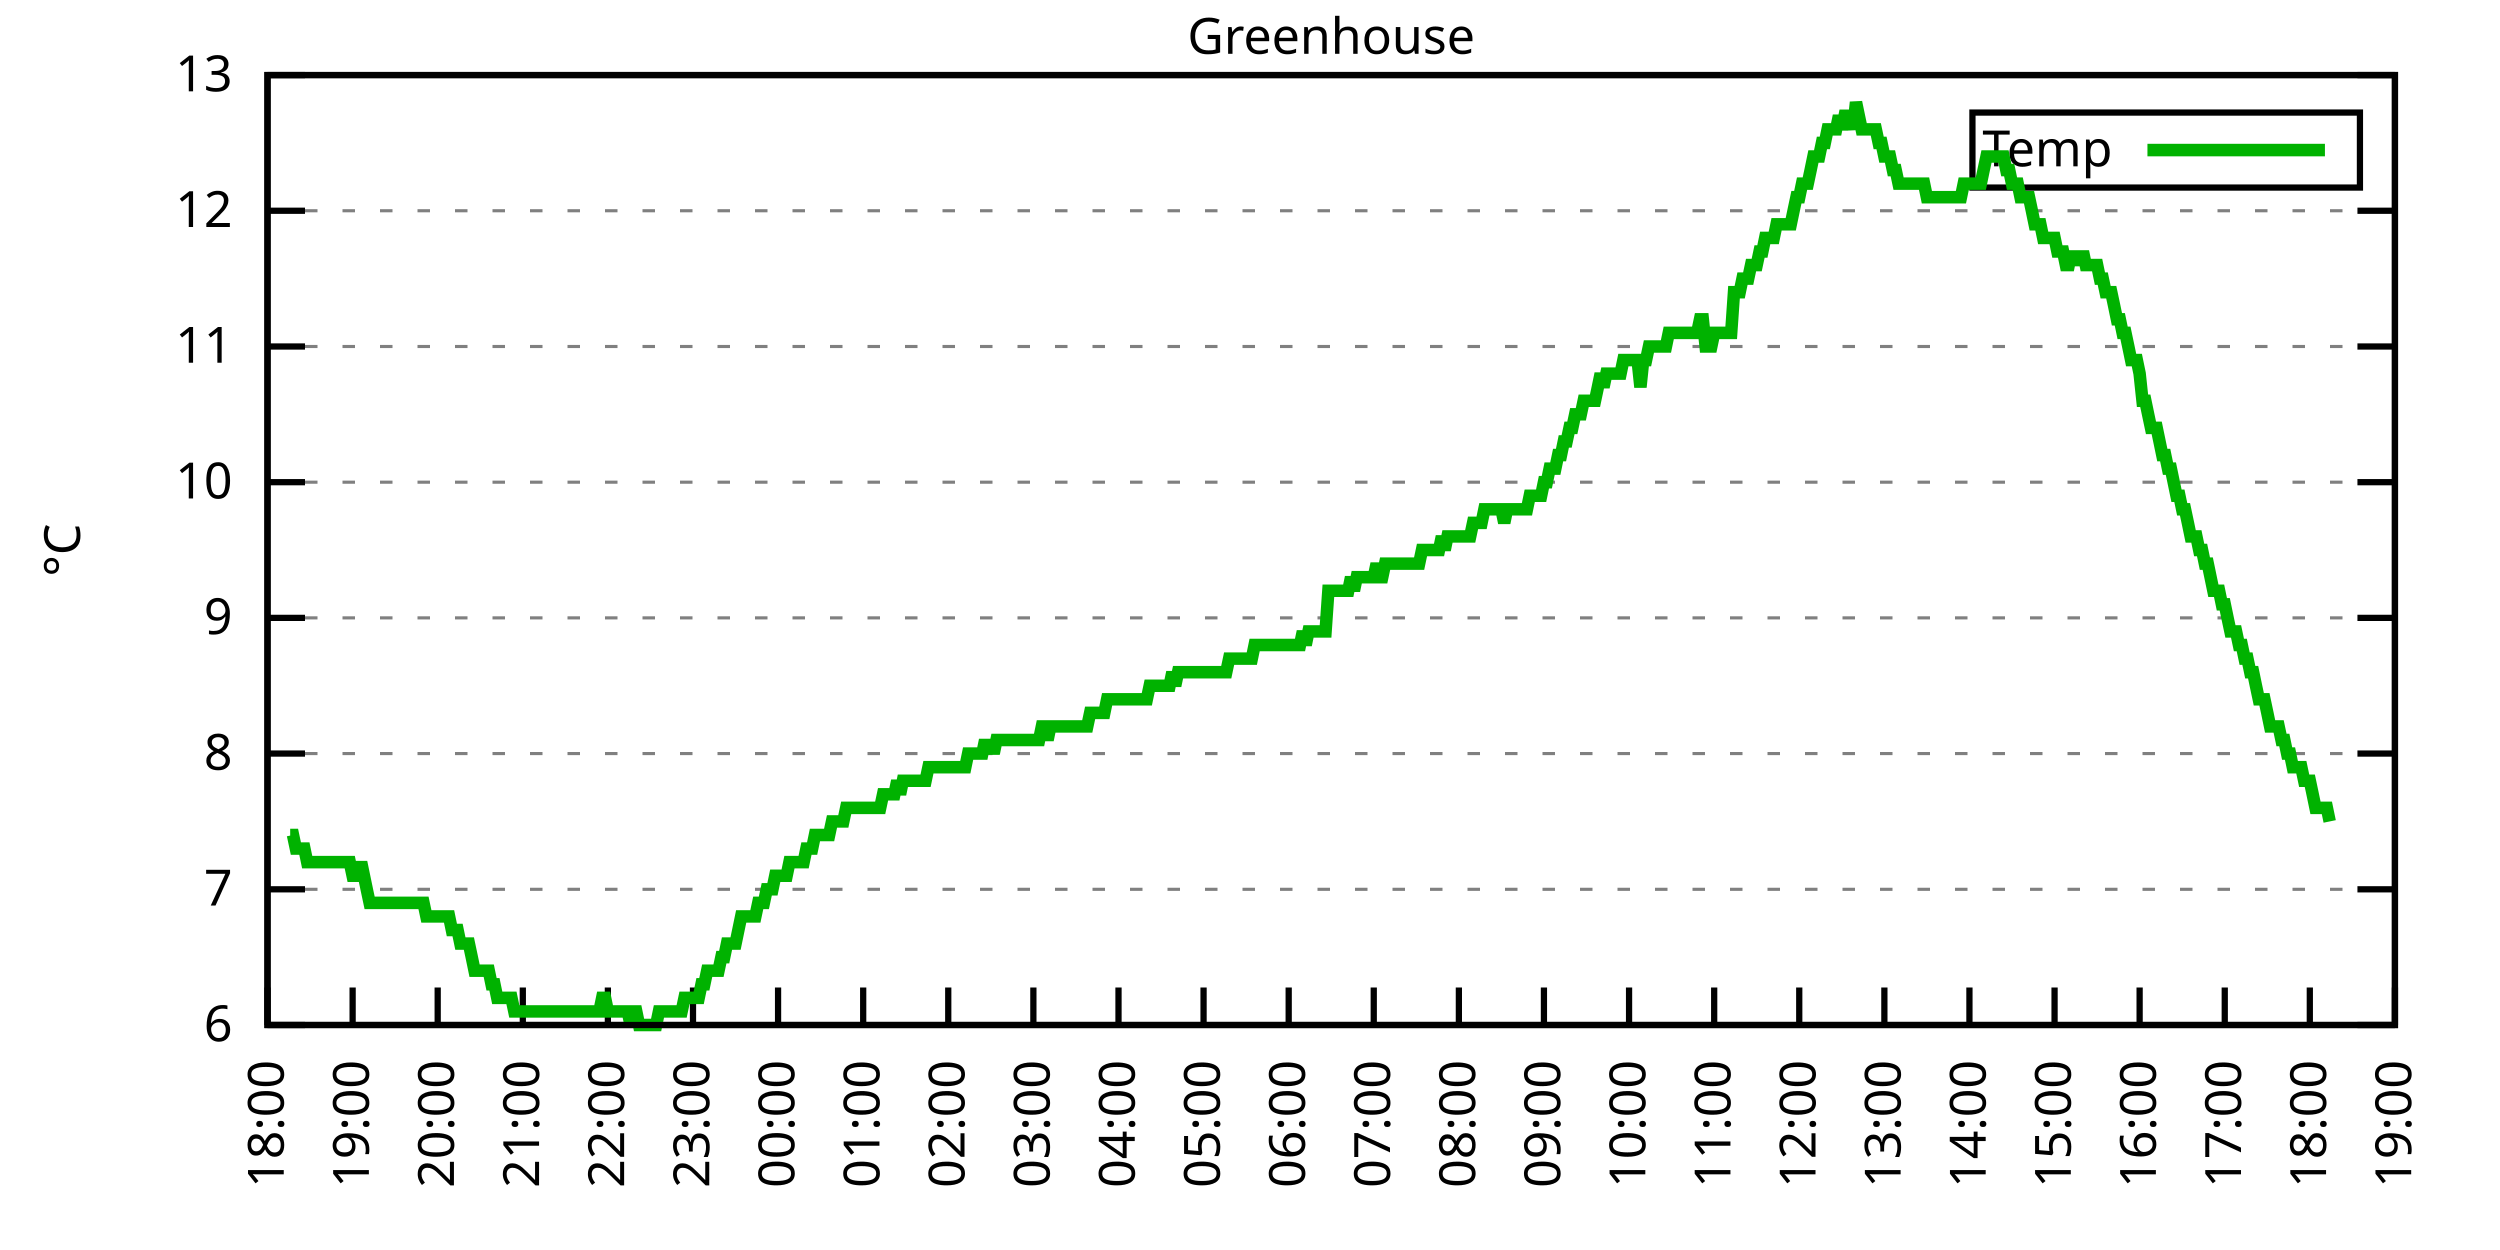
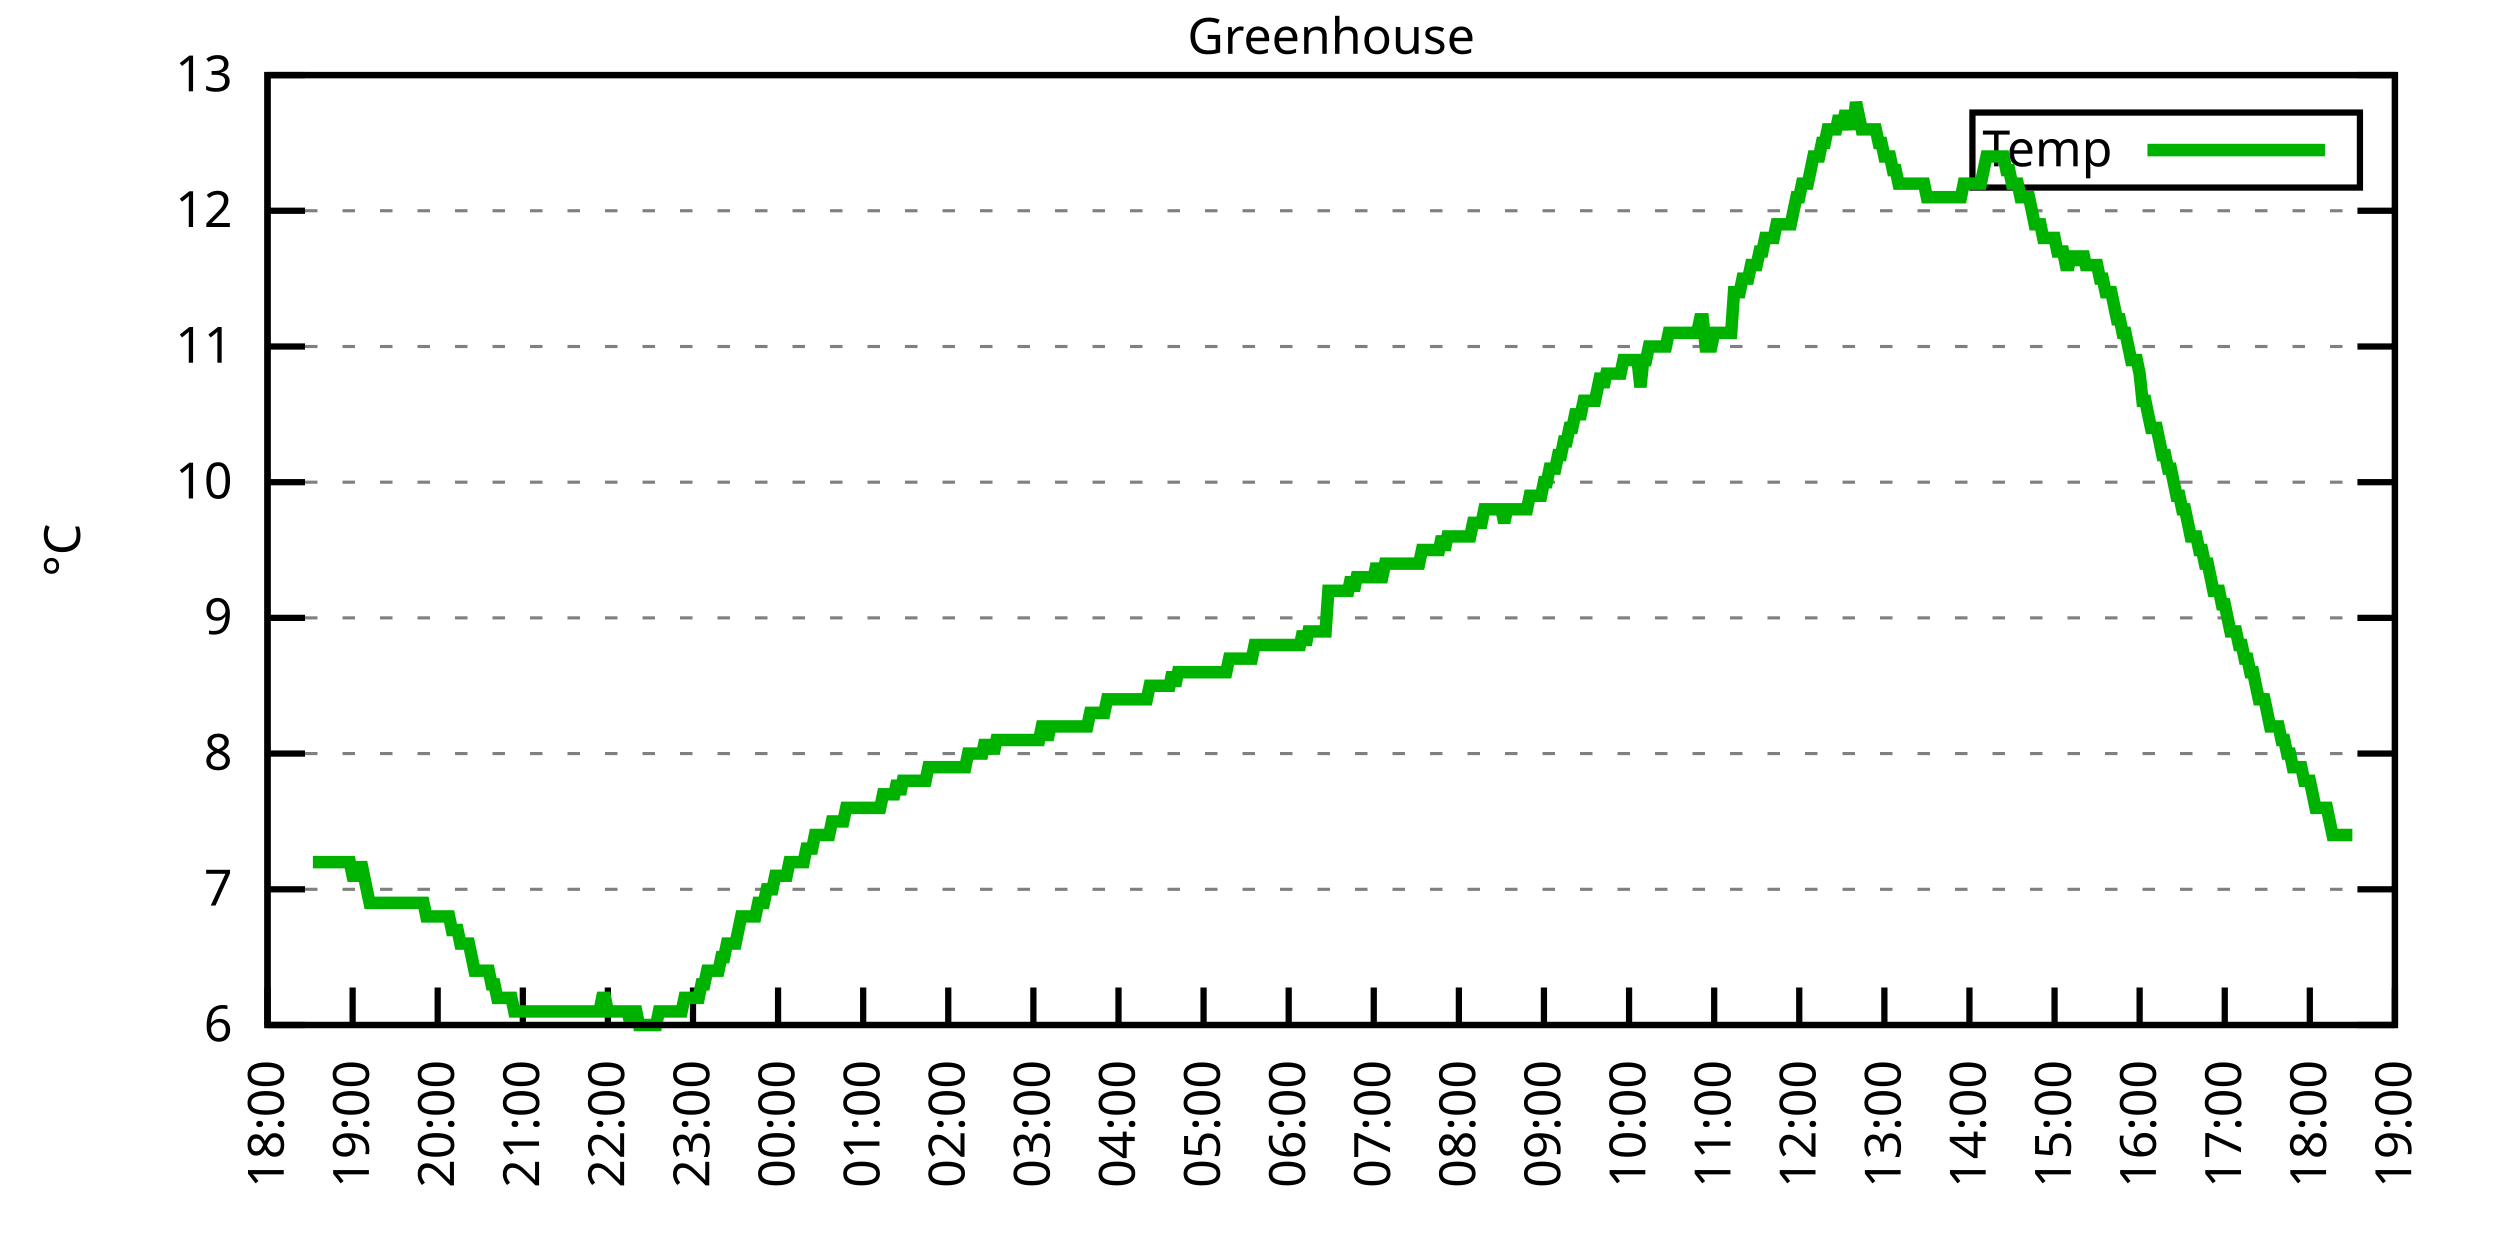
<svg xmlns="http://www.w3.org/2000/svg" xmlns:xlink="http://www.w3.org/1999/xlink" width="400" height="200" viewBox="0 0 400 200">
  <g id="gnuplot_canvas">
    <rect x="0" y="0" width="400" height="200" fill="none" />
    <defs>
      <circle id="gpDot" r="0.5" stroke-width="0.5" stroke="currentColor" />
      <path id="gpPt0" stroke-width="0.333" stroke="currentColor" d="M-1,0 h2 M0,-1 v2" />
      <path id="gpPt1" stroke-width="0.333" stroke="currentColor" d="M-1,-1 L1,1 M1,-1 L-1,1" />
      <path id="gpPt2" stroke-width="0.333" stroke="currentColor" d="M-1,0 L1,0 M0,-1 L0,1 M-1,-1 L1,1 M-1,1 L1,-1" />
      <rect id="gpPt3" stroke-width="0.333" stroke="currentColor" x="-1" y="-1" width="2" height="2" />
      <rect id="gpPt4" stroke-width="0.333" stroke="currentColor" fill="currentColor" x="-1" y="-1" width="2" height="2" />
      <circle id="gpPt5" stroke-width="0.333" stroke="currentColor" cx="0" cy="0" r="1" />
      <use xlink:href="#gpPt5" id="gpPt6" fill="currentColor" stroke="none" />
      <path id="gpPt7" stroke-width="0.333" stroke="currentColor" d="M0,-1.33 L-1.33,0.67 L1.33,0.67 z" />
      <use xlink:href="#gpPt7" id="gpPt8" fill="currentColor" stroke="none" />
      <use xlink:href="#gpPt7" id="gpPt9" stroke="currentColor" transform="rotate(180)" />
      <use xlink:href="#gpPt9" id="gpPt10" fill="currentColor" stroke="none" />
      <use xlink:href="#gpPt3" id="gpPt11" stroke="currentColor" transform="rotate(45)" />
      <use xlink:href="#gpPt11" id="gpPt12" fill="currentColor" stroke="none" />
      <path id="gpPt13" stroke-width="0.333" stroke="currentColor" d="M0,1.330 L1.265,0.411 L0.782,-1.067 L-0.782,-1.076 L-1.265,0.411 z" />
      <use xlink:href="#gpPt13" id="gpPt14" fill="currentColor" stroke="none" />
      <filter id="textbox" filterUnits="objectBoundingBox" x="0" y="0" height="1" width="1">
        <feFlood flood-color="white" flood-opacity="1" result="bgnd" />
        <feComposite in="SourceGraphic" in2="bgnd" operator="atop" />
      </filter>
      <filter id="greybox" filterUnits="objectBoundingBox" x="0" y="0" height="1" width="1">
        <feFlood flood-color="lightgrey" flood-opacity="1" result="grey" />
        <feComposite in="SourceGraphic" in2="grey" operator="atop" />
      </filter>
    </defs>
    <g fill="none" color="white" stroke="currentColor" stroke-width="1.00" stroke-linecap="butt" stroke-linejoin="miter">
</g>
    <g fill="none" color="black" stroke="currentColor" stroke-width="1.00" stroke-linecap="butt" stroke-linejoin="miter">
      <g stroke="none" shape-rendering="crispEdges">
        <polygon fill="rgb(255, 255, 255)" points="42.80,164.00 383.18,164.00 383.18,12.02 42.80,12.02 " />
      </g>
    </g>
    <g fill="none" color="black" stroke="currentColor" stroke-width="1.00" stroke-linecap="butt" stroke-linejoin="miter">
</g>
    <g fill="none" color="black" stroke="black" stroke-width="0.50" stroke-linecap="butt" stroke-linejoin="miter">
</g>
    <g fill="none" color="gray" stroke="currentColor" stroke-width="0.50" stroke-linecap="butt" stroke-linejoin="miter">
      <path stroke="gray" stroke-dasharray="2,4" class="gridline" d="M42.80,164.00 L383.19,164.00  " />
    </g>
    <g fill="none" color="gray" stroke="gray" stroke-width="1.00" stroke-linecap="butt" stroke-linejoin="miter">
</g>
    <g fill="none" color="black" stroke="currentColor" stroke-width="1.00" stroke-linecap="butt" stroke-linejoin="miter">
      <path stroke="black" d="M42.80,164.00 L48.80,164.00 M383.19,164.00 L377.19,164.00  " />
      <g transform="translate(37.20,166.60)" stroke="none" fill="black" font-family="Sans" font-size="8.00" text-anchor="end">
        <text>
          <tspan font-family="Sans"> 6</tspan>
        </text>
      </g>
    </g>
    <g fill="none" color="black" stroke="currentColor" stroke-width="1.00" stroke-linecap="butt" stroke-linejoin="miter">
</g>
    <g fill="none" color="black" stroke="black" stroke-width="0.50" stroke-linecap="butt" stroke-linejoin="miter">
</g>
    <g fill="none" color="gray" stroke="currentColor" stroke-width="0.50" stroke-linecap="butt" stroke-linejoin="miter">
      <path stroke="gray" stroke-dasharray="2,4" class="gridline" d="M42.80,142.29 L383.19,142.29  " />
    </g>
    <g fill="none" color="gray" stroke="gray" stroke-width="1.00" stroke-linecap="butt" stroke-linejoin="miter">
</g>
    <g fill="none" color="black" stroke="currentColor" stroke-width="1.00" stroke-linecap="butt" stroke-linejoin="miter">
      <path stroke="black" d="M42.80,142.29 L48.80,142.29 M383.19,142.29 L377.19,142.29  " />
      <g transform="translate(37.20,144.89)" stroke="none" fill="black" font-family="Sans" font-size="8.00" text-anchor="end">
        <text>
          <tspan font-family="Sans"> 7</tspan>
        </text>
      </g>
    </g>
    <g fill="none" color="black" stroke="currentColor" stroke-width="1.00" stroke-linecap="butt" stroke-linejoin="miter">
</g>
    <g fill="none" color="black" stroke="black" stroke-width="0.50" stroke-linecap="butt" stroke-linejoin="miter">
</g>
    <g fill="none" color="gray" stroke="currentColor" stroke-width="0.50" stroke-linecap="butt" stroke-linejoin="miter">
      <path stroke="gray" stroke-dasharray="2,4" class="gridline" d="M42.80,120.57 L383.19,120.57  " />
    </g>
    <g fill="none" color="gray" stroke="gray" stroke-width="1.00" stroke-linecap="butt" stroke-linejoin="miter">
</g>
    <g fill="none" color="black" stroke="currentColor" stroke-width="1.00" stroke-linecap="butt" stroke-linejoin="miter">
      <path stroke="black" d="M42.80,120.57 L48.80,120.57 M383.19,120.57 L377.19,120.57  " />
      <g transform="translate(37.20,123.17)" stroke="none" fill="black" font-family="Sans" font-size="8.00" text-anchor="end">
        <text>
          <tspan font-family="Sans"> 8</tspan>
        </text>
      </g>
    </g>
    <g fill="none" color="black" stroke="currentColor" stroke-width="1.00" stroke-linecap="butt" stroke-linejoin="miter">
</g>
    <g fill="none" color="black" stroke="black" stroke-width="0.50" stroke-linecap="butt" stroke-linejoin="miter">
</g>
    <g fill="none" color="gray" stroke="currentColor" stroke-width="0.50" stroke-linecap="butt" stroke-linejoin="miter">
      <path stroke="gray" stroke-dasharray="2,4" class="gridline" d="M42.80,98.86 L383.19,98.86  " />
    </g>
    <g fill="none" color="gray" stroke="gray" stroke-width="1.00" stroke-linecap="butt" stroke-linejoin="miter">
</g>
    <g fill="none" color="black" stroke="currentColor" stroke-width="1.00" stroke-linecap="butt" stroke-linejoin="miter">
      <path stroke="black" d="M42.80,98.86 L48.80,98.86 M383.19,98.86 L377.19,98.86  " />
      <g transform="translate(37.20,101.46)" stroke="none" fill="black" font-family="Sans" font-size="8.00" text-anchor="end">
        <text>
          <tspan font-family="Sans"> 9</tspan>
        </text>
      </g>
    </g>
    <g fill="none" color="black" stroke="currentColor" stroke-width="1.00" stroke-linecap="butt" stroke-linejoin="miter">
</g>
    <g fill="none" color="black" stroke="black" stroke-width="0.50" stroke-linecap="butt" stroke-linejoin="miter">
</g>
    <g fill="none" color="gray" stroke="currentColor" stroke-width="0.50" stroke-linecap="butt" stroke-linejoin="miter">
      <path stroke="gray" stroke-dasharray="2,4" class="gridline" d="M42.80,77.15 L383.19,77.15  " />
    </g>
    <g fill="none" color="gray" stroke="gray" stroke-width="1.00" stroke-linecap="butt" stroke-linejoin="miter">
</g>
    <g fill="none" color="black" stroke="currentColor" stroke-width="1.00" stroke-linecap="butt" stroke-linejoin="miter">
      <path stroke="black" d="M42.80,77.15 L48.80,77.15 M383.19,77.15 L377.19,77.15  " />
      <g transform="translate(37.20,79.75)" stroke="none" fill="black" font-family="Sans" font-size="8.00" text-anchor="end">
        <text>
          <tspan font-family="Sans"> 10</tspan>
        </text>
      </g>
    </g>
    <g fill="none" color="black" stroke="currentColor" stroke-width="1.00" stroke-linecap="butt" stroke-linejoin="miter">
</g>
    <g fill="none" color="black" stroke="black" stroke-width="0.50" stroke-linecap="butt" stroke-linejoin="miter">
</g>
    <g fill="none" color="gray" stroke="currentColor" stroke-width="0.50" stroke-linecap="butt" stroke-linejoin="miter">
      <path stroke="gray" stroke-dasharray="2,4" class="gridline" d="M42.80,55.44 L383.19,55.44  " />
    </g>
    <g fill="none" color="gray" stroke="gray" stroke-width="1.00" stroke-linecap="butt" stroke-linejoin="miter">
</g>
    <g fill="none" color="black" stroke="currentColor" stroke-width="1.00" stroke-linecap="butt" stroke-linejoin="miter">
      <path stroke="black" d="M42.80,55.44 L48.80,55.44 M383.19,55.44 L377.19,55.44  " />
      <g transform="translate(37.20,58.04)" stroke="none" fill="black" font-family="Sans" font-size="8.00" text-anchor="end">
        <text>
          <tspan font-family="Sans"> 11</tspan>
        </text>
      </g>
    </g>
    <g fill="none" color="black" stroke="currentColor" stroke-width="1.00" stroke-linecap="butt" stroke-linejoin="miter">
</g>
    <g fill="none" color="black" stroke="black" stroke-width="0.50" stroke-linecap="butt" stroke-linejoin="miter">
</g>
    <g fill="none" color="gray" stroke="currentColor" stroke-width="0.50" stroke-linecap="butt" stroke-linejoin="miter">
      <path stroke="gray" stroke-dasharray="2,4" class="gridline" d="M42.80,33.72 L383.19,33.72  " />
    </g>
    <g fill="none" color="gray" stroke="gray" stroke-width="1.00" stroke-linecap="butt" stroke-linejoin="miter">
</g>
    <g fill="none" color="black" stroke="currentColor" stroke-width="1.00" stroke-linecap="butt" stroke-linejoin="miter">
      <path stroke="black" d="M42.80,33.72 L48.80,33.72 M383.19,33.72 L377.19,33.72  " />
      <g transform="translate(37.20,36.32)" stroke="none" fill="black" font-family="Sans" font-size="8.00" text-anchor="end">
        <text>
          <tspan font-family="Sans"> 12</tspan>
        </text>
      </g>
    </g>
    <g fill="none" color="black" stroke="currentColor" stroke-width="1.00" stroke-linecap="butt" stroke-linejoin="miter">
</g>
    <g fill="none" color="black" stroke="black" stroke-width="0.50" stroke-linecap="butt" stroke-linejoin="miter">
</g>
    <g fill="none" color="gray" stroke="currentColor" stroke-width="0.50" stroke-linecap="butt" stroke-linejoin="miter">
      <path stroke="gray" stroke-dasharray="2,4" class="gridline" d="M42.80,12.01 L383.19,12.01  " />
    </g>
    <g fill="none" color="gray" stroke="gray" stroke-width="1.00" stroke-linecap="butt" stroke-linejoin="miter">
</g>
    <g fill="none" color="black" stroke="currentColor" stroke-width="1.00" stroke-linecap="butt" stroke-linejoin="miter">
      <path stroke="black" d="M42.80,12.01 L48.80,12.01 M383.19,12.01 L377.19,12.01  " />
      <g transform="translate(37.20,14.61)" stroke="none" fill="black" font-family="Sans" font-size="8.00" text-anchor="end">
        <text>
          <tspan font-family="Sans"> 13</tspan>
        </text>
      </g>
    </g>
    <g fill="none" color="black" stroke="currentColor" stroke-width="1.00" stroke-linecap="butt" stroke-linejoin="miter">
      <path stroke="black" d="M42.80,164.00 L42.80,158.00  " />
      <g transform="translate(45.40,169.60) rotate(270.00)" stroke="none" fill="black" font-family="Sans" font-size="8.00" text-anchor="end">
        <text>
          <tspan font-family="Sans">18:00</tspan>
        </text>
      </g>
    </g>
    <g fill="none" color="black" stroke="currentColor" stroke-width="1.00" stroke-linecap="butt" stroke-linejoin="miter">
      <path stroke="black" d="M56.42,164.00 L56.42,158.00  " />
      <g transform="translate(59.02,169.60) rotate(270.00)" stroke="none" fill="black" font-family="Sans" font-size="8.00" text-anchor="end">
        <text>
          <tspan font-family="Sans">19:00</tspan>
        </text>
      </g>
    </g>
    <g fill="none" color="black" stroke="currentColor" stroke-width="1.00" stroke-linecap="butt" stroke-linejoin="miter">
      <path stroke="black" d="M70.03,164.00 L70.03,158.00  " />
      <g transform="translate(72.63,169.60) rotate(270.00)" stroke="none" fill="black" font-family="Sans" font-size="8.00" text-anchor="end">
        <text>
          <tspan font-family="Sans">20:00</tspan>
        </text>
      </g>
    </g>
    <g fill="none" color="black" stroke="currentColor" stroke-width="1.00" stroke-linecap="butt" stroke-linejoin="miter">
      <path stroke="black" d="M83.65,164.00 L83.65,158.00  " />
      <g transform="translate(86.25,169.60) rotate(270.00)" stroke="none" fill="black" font-family="Sans" font-size="8.00" text-anchor="end">
        <text>
          <tspan font-family="Sans">21:00</tspan>
        </text>
      </g>
    </g>
    <g fill="none" color="black" stroke="currentColor" stroke-width="1.00" stroke-linecap="butt" stroke-linejoin="miter">
      <path stroke="black" d="M97.26,164.00 L97.26,158.00  " />
      <g transform="translate(99.86,169.60) rotate(270.00)" stroke="none" fill="black" font-family="Sans" font-size="8.00" text-anchor="end">
        <text>
          <tspan font-family="Sans">22:00</tspan>
        </text>
      </g>
    </g>
    <g fill="none" color="black" stroke="currentColor" stroke-width="1.00" stroke-linecap="butt" stroke-linejoin="miter">
      <path stroke="black" d="M110.88,164.00 L110.88,158.00  " />
      <g transform="translate(113.48,169.60) rotate(270.00)" stroke="none" fill="black" font-family="Sans" font-size="8.00" text-anchor="end">
        <text>
          <tspan font-family="Sans">23:00</tspan>
        </text>
      </g>
    </g>
    <g fill="none" color="black" stroke="currentColor" stroke-width="1.00" stroke-linecap="butt" stroke-linejoin="miter">
      <path stroke="black" d="M124.49,164.00 L124.49,158.00  " />
      <g transform="translate(127.09,169.60) rotate(270.00)" stroke="none" fill="black" font-family="Sans" font-size="8.00" text-anchor="end">
        <text>
          <tspan font-family="Sans">00:00</tspan>
        </text>
      </g>
    </g>
    <g fill="none" color="black" stroke="currentColor" stroke-width="1.00" stroke-linecap="butt" stroke-linejoin="miter">
      <path stroke="black" d="M138.11,164.00 L138.11,158.00  " />
      <g transform="translate(140.71,169.60) rotate(270.00)" stroke="none" fill="black" font-family="Sans" font-size="8.00" text-anchor="end">
        <text>
          <tspan font-family="Sans">01:00</tspan>
        </text>
      </g>
    </g>
    <g fill="none" color="black" stroke="currentColor" stroke-width="1.00" stroke-linecap="butt" stroke-linejoin="miter">
      <path stroke="black" d="M151.72,164.00 L151.72,158.00  " />
      <g transform="translate(154.32,169.60) rotate(270.00)" stroke="none" fill="black" font-family="Sans" font-size="8.00" text-anchor="end">
        <text>
          <tspan font-family="Sans">02:00</tspan>
        </text>
      </g>
    </g>
    <g fill="none" color="black" stroke="currentColor" stroke-width="1.00" stroke-linecap="butt" stroke-linejoin="miter">
      <path stroke="black" d="M165.34,164.00 L165.34,158.00  " />
      <g transform="translate(167.94,169.60) rotate(270.00)" stroke="none" fill="black" font-family="Sans" font-size="8.00" text-anchor="end">
        <text>
          <tspan font-family="Sans">03:00</tspan>
        </text>
      </g>
    </g>
    <g fill="none" color="black" stroke="currentColor" stroke-width="1.00" stroke-linecap="butt" stroke-linejoin="miter">
      <path stroke="black" d="M178.96,164.00 L178.96,158.00  " />
      <g transform="translate(181.56,169.60) rotate(270.00)" stroke="none" fill="black" font-family="Sans" font-size="8.00" text-anchor="end">
        <text>
          <tspan font-family="Sans">04:00</tspan>
        </text>
      </g>
    </g>
    <g fill="none" color="black" stroke="currentColor" stroke-width="1.00" stroke-linecap="butt" stroke-linejoin="miter">
      <path stroke="black" d="M192.57,164.00 L192.57,158.00  " />
      <g transform="translate(195.17,169.60) rotate(270.00)" stroke="none" fill="black" font-family="Sans" font-size="8.00" text-anchor="end">
        <text>
          <tspan font-family="Sans">05:00</tspan>
        </text>
      </g>
    </g>
    <g fill="none" color="black" stroke="currentColor" stroke-width="1.00" stroke-linecap="butt" stroke-linejoin="miter">
      <path stroke="black" d="M206.19,164.00 L206.19,158.00  " />
      <g transform="translate(208.79,169.60) rotate(270.00)" stroke="none" fill="black" font-family="Sans" font-size="8.00" text-anchor="end">
        <text>
          <tspan font-family="Sans">06:00</tspan>
        </text>
      </g>
    </g>
    <g fill="none" color="black" stroke="currentColor" stroke-width="1.00" stroke-linecap="butt" stroke-linejoin="miter">
      <path stroke="black" d="M219.80,164.00 L219.80,158.00  " />
      <g transform="translate(222.40,169.60) rotate(270.00)" stroke="none" fill="black" font-family="Sans" font-size="8.00" text-anchor="end">
        <text>
          <tspan font-family="Sans">07:00</tspan>
        </text>
      </g>
    </g>
    <g fill="none" color="black" stroke="currentColor" stroke-width="1.00" stroke-linecap="butt" stroke-linejoin="miter">
      <path stroke="black" d="M233.42,164.00 L233.42,158.00  " />
      <g transform="translate(236.02,169.60) rotate(270.00)" stroke="none" fill="black" font-family="Sans" font-size="8.00" text-anchor="end">
        <text>
          <tspan font-family="Sans">08:00</tspan>
        </text>
      </g>
    </g>
    <g fill="none" color="black" stroke="currentColor" stroke-width="1.00" stroke-linecap="butt" stroke-linejoin="miter">
      <path stroke="black" d="M247.03,164.00 L247.03,158.00  " />
      <g transform="translate(249.63,169.60) rotate(270.00)" stroke="none" fill="black" font-family="Sans" font-size="8.00" text-anchor="end">
        <text>
          <tspan font-family="Sans">09:00</tspan>
        </text>
      </g>
    </g>
    <g fill="none" color="black" stroke="currentColor" stroke-width="1.00" stroke-linecap="butt" stroke-linejoin="miter">
      <path stroke="black" d="M260.65,164.00 L260.65,158.00  " />
      <g transform="translate(263.25,169.60) rotate(270.00)" stroke="none" fill="black" font-family="Sans" font-size="8.00" text-anchor="end">
        <text>
          <tspan font-family="Sans">10:00</tspan>
        </text>
      </g>
    </g>
    <g fill="none" color="black" stroke="currentColor" stroke-width="1.00" stroke-linecap="butt" stroke-linejoin="miter">
      <path stroke="black" d="M274.27,164.00 L274.27,158.00  " />
      <g transform="translate(276.87,169.60) rotate(270.00)" stroke="none" fill="black" font-family="Sans" font-size="8.00" text-anchor="end">
        <text>
          <tspan font-family="Sans">11:00</tspan>
        </text>
      </g>
    </g>
    <g fill="none" color="black" stroke="currentColor" stroke-width="1.00" stroke-linecap="butt" stroke-linejoin="miter">
      <path stroke="black" d="M287.88,164.00 L287.88,158.00  " />
      <g transform="translate(290.48,169.60) rotate(270.00)" stroke="none" fill="black" font-family="Sans" font-size="8.00" text-anchor="end">
        <text>
          <tspan font-family="Sans">12:00</tspan>
        </text>
      </g>
    </g>
    <g fill="none" color="black" stroke="currentColor" stroke-width="1.00" stroke-linecap="butt" stroke-linejoin="miter">
      <path stroke="black" d="M301.50,164.00 L301.50,158.00  " />
      <g transform="translate(304.10,169.60) rotate(270.00)" stroke="none" fill="black" font-family="Sans" font-size="8.00" text-anchor="end">
        <text>
          <tspan font-family="Sans">13:00</tspan>
        </text>
      </g>
    </g>
    <g fill="none" color="black" stroke="currentColor" stroke-width="1.00" stroke-linecap="butt" stroke-linejoin="miter">
      <path stroke="black" d="M315.11,164.00 L315.11,158.00  " />
      <g transform="translate(317.71,169.60) rotate(270.00)" stroke="none" fill="black" font-family="Sans" font-size="8.00" text-anchor="end">
        <text>
          <tspan font-family="Sans">14:00</tspan>
        </text>
      </g>
    </g>
    <g fill="none" color="black" stroke="currentColor" stroke-width="1.00" stroke-linecap="butt" stroke-linejoin="miter">
      <path stroke="black" d="M328.73,164.00 L328.73,158.00  " />
      <g transform="translate(331.33,169.60) rotate(270.00)" stroke="none" fill="black" font-family="Sans" font-size="8.00" text-anchor="end">
        <text>
          <tspan font-family="Sans">15:00</tspan>
        </text>
      </g>
    </g>
    <g fill="none" color="black" stroke="currentColor" stroke-width="1.00" stroke-linecap="butt" stroke-linejoin="miter">
      <path stroke="black" d="M342.34,164.00 L342.34,158.00  " />
      <g transform="translate(344.94,169.60) rotate(270.00)" stroke="none" fill="black" font-family="Sans" font-size="8.00" text-anchor="end">
        <text>
          <tspan font-family="Sans">16:00</tspan>
        </text>
      </g>
    </g>
    <g fill="none" color="black" stroke="currentColor" stroke-width="1.00" stroke-linecap="butt" stroke-linejoin="miter">
      <path stroke="black" d="M355.96,164.00 L355.96,158.00  " />
      <g transform="translate(358.56,169.60) rotate(270.00)" stroke="none" fill="black" font-family="Sans" font-size="8.00" text-anchor="end">
        <text>
          <tspan font-family="Sans">17:00</tspan>
        </text>
      </g>
    </g>
    <g fill="none" color="black" stroke="currentColor" stroke-width="1.00" stroke-linecap="butt" stroke-linejoin="miter">
      <path stroke="black" d="M369.57,164.00 L369.57,158.00  " />
      <g transform="translate(372.17,169.60) rotate(270.00)" stroke="none" fill="black" font-family="Sans" font-size="8.00" text-anchor="end">
        <text>
          <tspan font-family="Sans">18:00</tspan>
        </text>
      </g>
    </g>
    <g fill="none" color="black" stroke="currentColor" stroke-width="1.00" stroke-linecap="butt" stroke-linejoin="miter">
      <path stroke="black" d="M383.19,164.00 L383.19,158.00  " />
      <g transform="translate(385.79,169.60) rotate(270.00)" stroke="none" fill="black" font-family="Sans" font-size="8.00" text-anchor="end">
        <text>
          <tspan font-family="Sans">19:00</tspan>
        </text>
      </g>
    </g>
    <g fill="none" color="black" stroke="currentColor" stroke-width="1.00" stroke-linecap="butt" stroke-linejoin="miter">
</g>
    <g fill="none" color="black" stroke="currentColor" stroke-width="1.00" stroke-linecap="butt" stroke-linejoin="miter">
      <path stroke="black" d="M42.80,12.01 L42.80,164.00 L383.19,164.00 L383.19,12.01 L42.80,12.01 Z  " />
    </g>
    <g fill="none" color="black" stroke="currentColor" stroke-width="1.00" stroke-linecap="butt" stroke-linejoin="miter">
</g>
    <g fill="none" color="black" stroke="currentColor" stroke-width="1.00" stroke-linecap="butt" stroke-linejoin="miter">
      <path stroke="black" d="M315.59,30.01 L315.59,18.01 L377.59,18.01 L377.59,30.01 L315.59,30.01 Z  " />
    </g>
    <g id="Greenhouse_plot_1">
      <g fill="none" color="white" stroke="black" stroke-width="2.00" stroke-linecap="butt" stroke-linejoin="miter">
</g>
      <g fill="none" color="black" stroke="currentColor" stroke-width="2.00" stroke-linecap="butt" stroke-linejoin="miter">
        <g transform="translate(337.99,26.61)" stroke="none" fill="black" font-family="Sans" font-size="8.00" text-anchor="end">
          <text>
            <tspan font-family="Sans">Temp</tspan>
          </text>
        </g>
      </g>
      <g fill="none" color="black" stroke="currentColor" stroke-width="2.00" stroke-linecap="butt" stroke-linejoin="miter">
-         <path stroke="rgb(  0, 178,   0)" d="M343.59,24.01 L371.99,24.01 M46.43,133.60 L46.88,133.60 L47.34,135.77 L47.79,135.77 L48.25,135.77 L48.70,135.77   L49.15,137.94 L49.61,137.94 L50.06,137.94 L50.52,137.94 L50.97,137.94 L51.42,137.94 L51.88,137.94 L52.33,137.94   L52.78,137.94 L53.24,137.94 L53.69,137.94 L54.15,137.94 L54.60,137.94 L55.05,137.94 L55.51,137.94 L55.96,137.94   L56.42,140.12 L56.87,140.12 L57.32,140.12 L57.78,137.94 L58.23,140.12 L58.68,142.29 L59.14,144.46 L59.59,144.46   L60.05,144.46 L60.50,144.46 L60.95,144.46 L61.41,144.46 L61.86,144.46 L62.32,144.46 L62.77,144.46 L63.22,144.46   L63.68,144.46 L64.13,144.46 L64.58,144.46 L65.04,144.46 L65.49,144.46 L65.95,144.46 L66.40,144.46 L66.85,144.46   L67.31,144.46 L67.76,144.46 L68.22,146.63 L68.67,146.63 L69.12,146.63 L69.58,146.63 L70.03,146.63 L70.49,146.63   L70.94,146.63 L71.39,146.63 L71.85,146.63 L72.30,148.80 L72.75,148.80 L73.21,148.80 L73.66,150.97 L74.12,150.97   L74.57,150.97 L75.02,150.97 L75.48,153.14 L75.93,155.31 L76.39,155.31 L76.84,155.31 L77.29,155.31 L77.75,155.31   L78.20,155.31 L78.65,157.49 L79.11,157.49 L79.56,159.66 L80.02,159.66 L80.47,159.66 L80.92,159.66 L81.38,159.66   L81.83,159.66 L82.29,161.83 L82.74,161.83 L83.19,161.83 L83.65,161.83 L84.10,161.83 L84.55,161.83 L85.01,161.83   L85.46,161.83 L85.92,161.83 L86.37,161.83 L86.82,161.83 L87.28,161.83 L87.73,161.83 L88.19,161.83 L88.64,161.83   L89.09,161.83 L89.55,161.83 L90.00,161.83 L90.45,161.83 L90.91,161.83 L91.36,161.83 L91.82,161.83 L92.27,161.83   L92.72,161.83 L93.18,161.83 L93.63,161.83 L94.09,161.83 L94.54,161.83 L94.99,161.83 L95.45,161.83 L95.90,161.83   L96.35,159.66 L96.81,159.66 L97.26,161.83 L97.72,161.83 L98.17,161.83 L98.62,161.83 L99.08,161.83 L99.53,161.83   L99.99,161.83 L100.44,161.83 L100.89,164.00 L101.35,161.83 L101.80,161.83 L102.25,164.00 L102.71,164.00 L103.16,164.00   L103.62,164.00 L104.07,164.00 L104.52,164.00 L104.98,164.00 L105.43,161.83 L105.89,161.83 L106.34,161.83 L106.79,161.83   L107.25,161.83 L107.70,161.83 L108.15,161.83 L108.61,161.83 L109.06,161.83 L109.52,159.66 L109.97,159.66 L110.42,159.66   L110.88,159.66 L111.33,159.66 L111.79,159.66 L112.24,157.49 L112.69,157.49 L113.15,155.31 L113.60,155.31 L114.05,155.31   L114.51,155.31 L114.96,155.31 L115.42,153.14 L115.87,153.14 L116.32,150.97 L116.78,150.97 L117.23,150.97 L117.69,150.97   L118.14,148.80 L118.59,146.63 L119.05,146.63 L119.50,146.63 L119.96,146.63 L120.41,146.63 L120.86,146.63 L121.32,144.46   L121.77,144.46 L122.22,144.46 L122.68,142.29 L123.13,142.29 L123.59,142.29 L124.04,140.12 L124.49,140.12 L124.95,140.12   L125.40,140.12 L125.86,140.12 L126.31,137.94 L126.76,137.94 L127.22,137.94 L127.67,137.94 L128.12,137.94 L128.58,137.94   L129.03,135.77 L129.49,135.77 L129.94,135.77 L130.39,133.60 L130.85,133.60 L131.30,133.60 L131.76,133.60 L132.21,133.60   L132.66,133.60 L133.12,131.43 L133.57,131.43 L134.02,131.43 L134.48,131.43 L134.93,131.43 L135.39,129.26 L135.84,129.26   L136.29,129.26 L136.75,129.26 L137.20,129.26 L137.66,129.26 L138.11,129.26 L138.56,129.26 L139.02,129.26 L139.47,129.26   L139.92,129.26 L140.38,129.26 L140.83,129.26 L141.29,127.09 L141.74,127.09 L142.19,127.09 L142.65,127.09 L143.10,127.09   L143.56,124.92 L144.01,127.09 L144.46,124.92 L144.92,124.92 L145.37,124.92 L145.82,124.92 L146.28,124.92 L146.73,124.92   L147.19,124.92 L147.64,124.92 L148.09,124.92 L148.55,122.75 L149.00,122.75 L149.46,122.75 L149.91,122.75 L150.36,122.75   L150.82,122.75 L151.27,122.75 L151.72,122.75 L152.18,122.75 L152.63,122.75 L153.09,122.75 L153.54,122.75 L153.99,122.75   L154.45,122.75 L154.90,120.57 L155.36,120.57 L155.81,120.57 L156.26,120.57 L156.72,120.57 L157.17,120.57 L157.62,118.40   L158.08,120.57 L158.53,118.40 L158.99,120.57 L159.44,118.40 L159.89,118.40 L160.35,118.40 L160.80,118.40 L161.26,118.40   L161.71,118.40 L162.16,118.40 L162.62,118.40 L163.07,118.40 L163.52,118.40 L163.98,118.40 L164.43,118.40 L164.89,118.40   L165.34,118.40 L165.79,118.40 L166.25,118.40 L166.70,116.23 L167.16,116.23 L167.61,118.40 L168.06,116.23 L168.52,116.23   L168.97,116.23 L169.43,116.23 L169.88,116.23 L170.33,116.23 L170.79,116.23 L171.24,116.23 L171.69,116.23 L172.15,116.23   L172.60,116.23 L173.06,116.23 L173.51,116.23 L173.96,116.23 L174.42,114.06 L174.87,114.06 L175.33,114.06 L175.78,114.06   L176.23,114.06 L176.69,114.06 L177.14,111.89 L177.59,111.89 L178.05,111.89 L178.50,111.89 L178.96,111.89 L179.41,111.89   L179.86,111.89 L180.32,111.89 L180.77,111.89 L181.23,111.89 L181.68,111.89 L182.13,111.89 L182.59,111.89 L183.04,111.89   L183.49,111.89 L183.95,109.72 L184.40,109.72 L184.86,109.72 L185.31,109.72 L185.76,109.72 L186.22,109.72 L186.67,109.72   L187.13,109.72 L187.58,107.55 L188.03,109.72 L188.49,107.55 L188.94,107.55 L189.39,107.55 L189.85,107.55 L190.30,107.55   L190.76,107.55 L191.21,107.55 L191.66,107.55 L192.12,107.55 L192.57,107.55 L193.03,107.55 L193.48,107.55 L193.93,107.55   L194.39,107.55 L194.84,107.55 L195.29,107.55 L195.75,107.55 L196.20,107.55 L196.66,105.38 L197.11,105.38 L197.56,105.38   L198.02,105.38 L198.47,105.38 L198.93,105.38 L199.38,105.38 L199.83,105.38 L200.29,105.38 L200.74,103.20 L201.19,103.20   L201.65,103.20 L202.10,103.20 L202.56,103.20 L203.01,103.20 L203.46,103.20 L203.92,103.20 L204.37,103.20 L204.83,103.20   L205.28,103.20 L205.73,103.20 L206.19,103.20 L206.64,103.20 L207.09,103.20 L207.55,103.20 L208.00,103.20 L208.46,101.03   L208.91,103.20 L209.36,101.03 L209.82,101.03 L210.27,101.03 L210.73,101.03 L211.18,101.03 L211.63,101.03 L212.09,101.03   L212.54,94.52 L213.00,94.52 L213.45,94.52 L213.90,94.52 L214.36,94.52 L214.81,94.52 L215.26,94.52 L215.72,94.52   L216.17,92.35 L216.63,94.52 L217.08,92.35 L217.53,92.35 L217.99,92.35 L218.44,92.35 L218.90,92.35 L219.35,92.35   L219.80,92.35 L220.26,90.18 L220.71,92.35 L221.16,92.35 L221.62,90.18 L222.07,90.18 L222.53,90.18 L222.98,90.18   L223.43,90.18 L223.89,90.18 L224.34,90.18 L224.80,90.18 L225.25,90.18 L225.70,90.18 L226.16,90.18 L226.61,90.18   L227.06,90.18 L227.52,88.00 L227.97,88.00 L228.43,88.00 L228.88,88.00 L229.33,88.00 L229.79,88.00 L230.24,88.00   L230.70,85.83 L231.15,88.00 L231.60,85.83 L232.06,85.83 L232.51,85.83 L232.96,85.83 L233.42,85.83 L233.87,85.83   L234.33,85.83 L234.78,85.83 L235.23,85.83 L235.69,83.66 L236.14,83.66 L236.60,83.66 L237.05,83.66 L237.50,81.49   L237.96,81.49 L238.41,81.49 L238.86,81.49 L239.32,81.49 L239.77,81.49 L240.23,81.49 L240.68,83.66 L241.13,81.49   L241.59,81.49 L242.04,81.49 L242.50,81.49 L242.95,81.49 L243.40,81.49 L243.86,81.49 L244.31,81.49 L244.76,79.32   L245.22,79.32 L245.67,79.32 L246.13,79.32 L246.58,79.32 L247.03,77.15 L247.49,77.15 L247.94,74.98 L248.40,74.98   L248.85,74.98 L249.30,72.81 L249.76,72.81 L250.21,70.63 L250.66,70.63 L251.12,68.46 L251.57,68.46 L252.03,66.29   L252.48,66.29 L252.93,66.29 L253.39,64.12 L253.84,64.12 L254.30,64.12 L254.75,64.12 L255.20,64.12 L255.66,61.95   L256.11,59.78 L256.56,61.95 L257.02,59.78 L257.47,59.78 L257.93,59.78 L258.38,59.78 L258.83,59.78 L259.29,59.78   L259.74,57.61 L260.20,57.61 L260.65,57.61 L261.10,57.61 L261.56,57.61 L262.01,57.61 L262.47,61.95 L262.92,57.61   L263.37,57.61 L263.83,55.44 L264.28,55.44 L264.73,55.44 L265.19,55.44 L265.64,55.44 L266.10,55.44 L266.55,55.44   L267.00,53.26 L267.46,53.26 L267.91,53.26 L268.37,53.26 L268.82,53.26 L269.27,53.26 L269.73,53.26 L270.18,53.26   L270.63,53.26 L271.09,53.26 L271.54,53.26 L272.00,51.09 L272.45,51.09 L272.90,55.44 L273.36,55.44 L273.81,55.44   L274.27,53.26 L274.72,53.26 L275.17,53.26 L275.63,53.26 L276.08,53.26 L276.53,53.26 L276.99,53.26 L277.44,46.75   L277.90,46.75 L278.35,46.75 L278.80,44.58 L279.26,44.58 L279.71,44.58 L280.17,42.41 L280.62,42.41 L281.07,42.41   L281.53,40.24 L281.98,40.24 L282.43,38.07 L282.89,38.07 L283.34,38.07 L283.80,38.07 L284.25,35.89 L284.70,35.89   L285.16,35.89 L285.61,35.89 L286.07,35.89 L286.52,35.89 L286.97,33.72 L287.43,31.55 L287.88,31.55 L288.33,29.38   L288.79,29.38 L289.24,29.38 L289.70,27.21 L290.15,25.04 L290.60,25.04 L291.06,25.04 L291.51,22.87 L291.97,22.87   L292.42,20.70 L292.87,20.70 L293.33,20.70 L293.78,20.70 L294.23,18.52 L294.69,20.70 L295.14,18.52 L295.60,18.52   L296.05,18.52 L296.50,20.70 L296.96,16.35 L297.41,18.52 L297.87,20.70 L298.32,20.70 L298.77,20.70 L299.23,20.70   L299.68,20.70 L300.13,20.70 L300.59,22.87 L301.04,22.87 L301.50,25.04 L301.95,25.04 L302.40,25.04 L302.86,27.21   L303.31,27.21 L303.77,29.38 L304.22,29.38 L304.67,29.38 L305.13,29.38 L305.58,29.38 L306.03,29.38 L306.49,29.38   L306.94,29.38 L307.40,29.38 L307.85,29.38 L308.30,31.55 L308.76,31.55 L309.21,31.55 L309.67,31.55 L310.12,31.55   L310.57,31.55 L311.03,31.55 L311.48,31.55 L311.94,31.55 L312.39,31.55 L312.84,31.55 L313.30,31.55 L313.75,31.55   L314.20,29.38 L314.66,29.38 L315.11,29.38 L315.57,29.38 L316.02,29.38 L316.47,29.38 L316.93,29.38 L317.38,27.21   L317.84,25.04 L318.29,25.04 L318.74,25.04 L319.20,25.04 L319.65,25.04 L320.10,25.04 L320.56,25.04 L321.01,27.21   L321.47,27.21 L321.92,29.38 L322.37,29.38 L322.83,29.38 L323.28,31.55 L323.74,31.55 L324.19,31.55 L324.64,31.55   L325.10,33.72 L325.55,35.89 L326.00,35.89 L326.46,35.89 L326.91,38.07 L327.37,38.07 L327.82,38.07 L328.27,38.07   L328.73,38.07 L329.18,40.24 L329.64,40.24 L330.09,40.24 L330.54,42.41 L331.00,42.41 L331.45,40.24 L331.90,42.41   L332.36,40.24 L332.81,42.41 L333.27,40.24 L333.72,42.41 L334.17,42.41 L334.63,42.41 L335.08,42.41 L335.54,42.41   L335.99,44.58 L336.44,44.58 L336.90,46.75 L337.35,46.75 L337.80,46.75 L338.26,48.92 L338.71,51.09 L339.17,51.09   L339.62,53.26 L340.07,53.26 L340.53,55.44 L340.98,57.61 L341.44,57.61 L341.89,57.61 L342.34,59.78 L342.80,64.12   L343.25,64.12 L343.70,66.29 L344.16,68.46 L344.61,68.46 L345.07,68.46 L345.52,70.63 L345.97,72.81 L346.43,72.81   L346.88,74.98 L347.34,74.98 L347.79,77.15 L348.24,79.32 L348.70,79.32 L349.15,81.49 L349.60,81.49 L350.06,83.66   L350.51,85.83 L350.97,85.83 L351.42,85.83 L351.87,88.00 L352.33,88.00 L352.78,90.18 L353.24,90.18 L353.69,92.35   L354.14,94.52 L354.60,94.52 L355.05,94.52 L355.50,96.69 L355.96,96.69 L356.41,98.86 L356.87,101.03 L357.32,101.03   L357.77,101.03 L358.23,103.20 L358.68,103.20 L359.14,105.38 L359.59,105.38 L360.04,107.55 L360.50,107.55 L360.95,109.72   L361.41,111.89 L361.86,111.89 L362.31,111.89 L362.77,114.06 L363.22,116.23 L363.67,116.23 L364.13,116.23 L364.58,116.23   L365.04,118.40 L365.49,118.40 L365.94,120.57 L366.40,120.57 L366.85,122.75 L367.31,122.75 L367.76,122.75 L368.21,122.75   L368.67,124.92 L369.12,124.92 L369.57,124.92 L370.03,127.09 L370.48,129.26 L370.94,129.26 L371.39,129.26 L371.84,129.26   L372.30,129.26 L372.75,131.43  " />
+         <path stroke="rgb(  0, 178,   0)" d="M343.59,24.01 L371.99,24.01 M50.06,137.94 L50.52,137.94 L50.97,137.94 L51.42,137.94 L51.88,137.94 L52.33,137.94   L52.78,137.94 L53.24,137.94 L53.69,137.94 L54.15,137.94 L54.60,137.94 L55.05,137.94 L55.51,137.94 L55.96,137.94   L56.42,140.12 L56.87,140.12 L57.32,140.12 L57.78,137.94 L58.23,140.12 L58.68,142.29 L59.14,144.46 L59.59,144.46   L60.05,144.46 L60.50,144.46 L60.95,144.46 L61.41,144.46 L61.86,144.46 L62.32,144.46 L62.77,144.46 L63.22,144.46   L63.68,144.46 L64.13,144.46 L64.58,144.46 L65.04,144.46 L65.49,144.46 L65.95,144.46 L66.40,144.46 L66.85,144.46   L67.31,144.46 L67.76,144.46 L68.22,146.63 L68.67,146.63 L69.12,146.63 L69.58,146.63 L70.03,146.63 L70.49,146.63   L70.94,146.63 L71.39,146.63 L71.85,146.63 L72.30,148.80 L72.75,148.80 L73.21,148.80 L73.66,150.97 L74.12,150.97   L74.57,150.97 L75.02,150.97 L75.48,153.14 L75.93,155.31 L76.39,155.31 L76.84,155.31 L77.29,155.31 L77.75,155.31   L78.20,155.31 L78.65,157.49 L79.11,157.49 L79.56,159.66 L80.02,159.66 L80.47,159.66 L80.92,159.66 L81.38,159.66   L81.83,159.66 L82.29,161.83 L82.74,161.83 L83.19,161.83 L83.65,161.83 L84.10,161.83 L84.55,161.83 L85.01,161.83   L85.46,161.83 L85.92,161.83 L86.37,161.83 L86.82,161.83 L87.28,161.83 L87.73,161.83 L88.19,161.83 L88.64,161.83   L89.09,161.83 L89.55,161.83 L90.00,161.83 L90.45,161.83 L90.91,161.83 L91.36,161.83 L91.82,161.83 L92.27,161.83   L92.72,161.83 L93.18,161.83 L93.63,161.83 L94.09,161.83 L94.54,161.83 L94.99,161.83 L95.45,161.83 L95.90,161.83   L96.35,159.66 L96.81,159.66 L97.26,161.83 L97.72,161.83 L98.17,161.83 L98.62,161.83 L99.08,161.83 L99.53,161.83   L99.99,161.83 L100.44,161.83 L100.89,164.00 L101.35,161.83 L101.80,161.83 L102.25,164.00 L102.71,164.00 L103.16,164.00   L103.62,164.00 L104.07,164.00 L104.52,164.00 L104.98,164.00 L105.43,161.83 L105.89,161.83 L106.34,161.83 L106.79,161.83   L107.25,161.83 L107.70,161.83 L108.15,161.83 L108.61,161.83 L109.06,161.83 L109.52,159.66 L109.97,159.66 L110.42,159.66   L110.88,159.66 L111.33,159.66 L111.79,159.66 L112.24,157.49 L112.69,157.49 L113.15,155.31 L113.60,155.31 L114.05,155.31   L114.51,155.31 L114.96,155.31 L115.42,153.14 L115.87,153.14 L116.32,150.97 L116.78,150.97 L117.23,150.97 L117.69,150.97   L118.14,148.80 L118.59,146.63 L119.05,146.63 L119.50,146.63 L119.96,146.63 L120.41,146.63 L120.86,146.63 L121.32,144.46   L121.77,144.46 L122.22,144.46 L122.68,142.29 L123.13,142.29 L123.59,142.29 L124.04,140.12 L124.49,140.12 L124.95,140.12   L125.40,140.12 L125.86,140.12 L126.31,137.94 L126.76,137.94 L127.22,137.94 L127.67,137.94 L128.12,137.94 L128.58,137.94   L129.03,135.77 L129.49,135.77 L129.94,135.77 L130.39,133.60 L130.85,133.60 L131.30,133.60 L131.76,133.60 L132.21,133.60   L132.66,133.60 L133.12,131.43 L133.57,131.43 L134.02,131.43 L134.48,131.43 L134.93,131.43 L135.39,129.26 L135.84,129.26   L136.29,129.26 L136.75,129.26 L137.20,129.26 L137.66,129.26 L138.11,129.26 L138.56,129.26 L139.02,129.26 L139.47,129.26   L139.92,129.26 L140.38,129.26 L140.83,129.26 L141.29,127.09 L141.74,127.09 L142.19,127.09 L142.65,127.09 L143.10,127.09   L143.56,124.92 L144.01,127.09 L144.46,124.92 L144.92,124.92 L145.37,124.92 L145.82,124.92 L146.28,124.92 L146.73,124.92   L147.19,124.92 L147.64,124.92 L148.09,124.92 L148.55,122.75 L149.00,122.75 L149.46,122.75 L149.91,122.75 L150.36,122.75   L150.82,122.75 L151.27,122.75 L151.72,122.75 L152.18,122.75 L152.63,122.75 L153.09,122.75 L153.54,122.75 L153.99,122.75   L154.45,122.75 L154.90,120.57 L155.36,120.57 L155.81,120.57 L156.26,120.57 L156.72,120.57 L157.17,120.57 L157.62,118.40   L158.08,120.57 L158.53,118.40 L158.99,120.57 L159.44,118.40 L159.89,118.40 L160.35,118.40 L160.80,118.40 L161.26,118.40   L161.71,118.40 L162.16,118.40 L162.62,118.40 L163.07,118.40 L163.52,118.40 L163.98,118.40 L164.43,118.40 L164.89,118.40   L165.34,118.40 L165.79,118.40 L166.25,118.40 L166.70,116.23 L167.16,116.23 L167.61,118.40 L168.06,116.23 L168.52,116.23   L168.97,116.23 L169.43,116.23 L169.88,116.23 L170.33,116.23 L170.79,116.23 L171.24,116.23 L171.69,116.23 L172.15,116.23   L172.60,116.23 L173.06,116.23 L173.51,116.23 L173.96,116.23 L174.42,114.06 L174.87,114.06 L175.33,114.06 L175.78,114.06   L176.23,114.06 L176.69,114.06 L177.14,111.89 L177.59,111.89 L178.05,111.89 L178.50,111.89 L178.96,111.89 L179.41,111.89   L179.86,111.89 L180.32,111.89 L180.77,111.89 L181.23,111.89 L181.68,111.89 L182.13,111.89 L182.59,111.89 L183.04,111.89   L183.49,111.89 L183.95,109.72 L184.40,109.72 L184.86,109.72 L185.31,109.72 L185.76,109.72 L186.22,109.72 L186.67,109.72   L187.13,109.72 L187.58,107.55 L188.03,109.72 L188.49,107.55 L188.94,107.55 L189.39,107.55 L189.85,107.55 L190.30,107.55   L190.76,107.55 L191.21,107.55 L191.66,107.55 L192.12,107.55 L192.57,107.55 L193.03,107.55 L193.48,107.55 L193.93,107.55   L194.39,107.55 L194.84,107.55 L195.29,107.55 L195.75,107.55 L196.20,107.55 L196.66,105.38 L197.11,105.38 L197.56,105.38   L198.02,105.38 L198.47,105.38 L198.93,105.38 L199.38,105.38 L199.83,105.38 L200.29,105.38 L200.74,103.20 L201.19,103.20   L201.65,103.20 L202.10,103.20 L202.56,103.20 L203.01,103.20 L203.46,103.20 L203.92,103.20 L204.37,103.20 L204.83,103.20   L205.28,103.20 L205.73,103.20 L206.19,103.20 L206.64,103.20 L207.09,103.20 L207.55,103.20 L208.00,103.20 L208.46,101.03   L208.91,103.20 L209.36,101.03 L209.82,101.03 L210.27,101.03 L210.73,101.03 L211.18,101.03 L211.63,101.03 L212.09,101.03   L212.54,94.52 L213.00,94.52 L213.45,94.52 L213.90,94.52 L214.36,94.52 L214.81,94.52 L215.26,94.52 L215.72,94.52   L216.17,92.35 L216.63,94.52 L217.08,92.35 L217.53,92.35 L217.99,92.35 L218.44,92.35 L218.90,92.35 L219.35,92.35   L219.80,92.35 L220.26,90.18 L220.71,92.35 L221.16,92.35 L221.62,90.18 L222.07,90.18 L222.53,90.18 L222.98,90.18   L223.43,90.18 L223.89,90.18 L224.34,90.18 L224.80,90.18 L225.25,90.18 L225.70,90.18 L226.16,90.18 L226.61,90.18   L227.06,90.18 L227.52,88.00 L227.97,88.00 L228.43,88.00 L228.88,88.00 L229.33,88.00 L229.79,88.00 L230.24,88.00   L230.70,85.83 L231.15,88.00 L231.60,85.83 L232.06,85.83 L232.51,85.83 L232.96,85.83 L233.42,85.83 L233.87,85.83   L234.33,85.83 L234.78,85.83 L235.23,85.83 L235.69,83.66 L236.14,83.66 L236.60,83.66 L237.05,83.66 L237.50,81.49   L237.96,81.49 L238.41,81.49 L238.86,81.49 L239.32,81.49 L239.77,81.49 L240.23,81.49 L240.68,83.66 L241.13,81.49   L241.59,81.49 L242.04,81.49 L242.50,81.49 L242.95,81.49 L243.40,81.49 L243.86,81.49 L244.31,81.49 L244.76,79.32   L245.22,79.32 L245.67,79.32 L246.13,79.32 L246.58,79.32 L247.03,77.15 L247.49,77.15 L247.94,74.98 L248.40,74.98   L248.85,74.98 L249.30,72.81 L249.76,72.81 L250.21,70.63 L250.66,70.63 L251.12,68.46 L251.57,68.46 L252.03,66.29   L252.48,66.29 L252.93,66.29 L253.39,64.12 L253.84,64.12 L254.30,64.12 L254.75,64.12 L255.20,64.12 L255.66,61.95   L256.11,59.78 L256.56,61.95 L257.02,59.78 L257.47,59.78 L257.93,59.78 L258.38,59.78 L258.83,59.78 L259.29,59.78   L259.74,57.61 L260.20,57.61 L260.65,57.61 L261.10,57.61 L261.56,57.61 L262.01,57.61 L262.47,61.95 L262.92,57.61   L263.37,57.61 L263.83,55.44 L264.28,55.44 L264.73,55.44 L265.19,55.44 L265.64,55.44 L266.10,55.44 L266.55,55.44   L267.00,53.26 L267.46,53.26 L267.91,53.26 L268.37,53.26 L268.82,53.26 L269.27,53.26 L269.73,53.26 L270.18,53.26   L270.63,53.26 L271.09,53.26 L271.54,53.26 L272.00,51.09 L272.45,51.09 L272.90,55.44 L273.36,55.44 L273.81,55.44   L274.27,53.26 L274.72,53.26 L275.17,53.26 L275.63,53.26 L276.08,53.26 L276.53,53.26 L276.99,53.26 L277.44,46.75   L277.90,46.75 L278.35,46.75 L278.80,44.58 L279.26,44.58 L279.71,44.58 L280.17,42.41 L280.62,42.41 L281.07,42.41   L281.53,40.24 L281.98,40.24 L282.43,38.07 L282.89,38.07 L283.34,38.07 L283.80,38.07 L284.25,35.89 L284.70,35.89   L285.16,35.89 L285.61,35.89 L286.07,35.89 L286.52,35.89 L286.97,33.72 L287.43,31.55 L287.88,31.55 L288.33,29.38   L288.79,29.38 L289.24,29.38 L289.70,27.21 L290.15,25.04 L290.60,25.04 L291.06,25.04 L291.51,22.87 L291.97,22.87   L292.42,20.70 L292.87,20.70 L293.33,20.70 L293.78,20.70 L294.23,18.52 L294.69,20.70 L295.14,18.52 L295.60,18.52   L296.05,18.52 L296.50,20.70 L296.96,16.35 L297.41,18.52 L297.87,20.70 L298.32,20.70 L298.77,20.70 L299.23,20.70   L299.68,20.70 L300.13,20.70 L300.59,22.87 L301.04,22.87 L301.50,25.04 L301.95,25.04 L302.40,25.04 L302.86,27.21   L303.31,27.21 L303.77,29.38 L304.22,29.38 L304.67,29.38 L305.13,29.38 L305.58,29.38 L306.03,29.38 L306.49,29.38   L306.94,29.38 L307.40,29.38 L307.85,29.38 L308.30,31.55 L308.76,31.55 L309.21,31.55 L309.67,31.55 L310.12,31.55   L310.57,31.55 L311.03,31.55 L311.48,31.55 L311.94,31.55 L312.39,31.55 L312.84,31.55 L313.30,31.55 L313.75,31.55   L314.20,29.38 L314.66,29.38 L315.11,29.38 L315.57,29.38 L316.02,29.38 L316.47,29.38 L316.93,29.38 L317.38,27.21   L317.84,25.04 L318.29,25.04 L318.74,25.04 L319.20,25.04 L319.65,25.04 L320.10,25.04 L320.56,25.04 L321.01,27.21   L321.47,27.21 L321.92,29.38 L322.37,29.38 L322.83,29.38 L323.28,31.55 L323.74,31.55 L324.19,31.55 L324.64,31.55   L325.10,33.72 L325.55,35.89 L326.00,35.89 L326.46,35.89 L326.91,38.07 L327.37,38.07 L327.82,38.07 L328.27,38.07   L328.73,38.07 L329.18,40.24 L329.64,40.24 L330.09,40.24 L330.54,42.41 L331.00,42.41 L331.45,40.24 L331.90,42.41   L332.36,40.24 L332.81,42.41 L333.27,40.24 L333.72,42.41 L334.17,42.41 L334.63,42.41 L335.08,42.41 L335.54,42.41   L335.99,44.58 L336.44,44.58 L336.90,46.75 L337.35,46.75 L337.80,46.75 L338.26,48.92 L338.71,51.09 L339.17,51.09   L339.62,53.26 L340.07,53.26 L340.53,55.44 L340.98,57.61 L341.44,57.61 L341.89,57.61 L342.34,59.78 L342.80,64.12   L343.25,64.12 L343.70,66.29 L344.16,68.46 L344.61,68.46 L345.07,68.46 L345.52,70.63 L345.97,72.81 L346.43,72.81   L346.88,74.98 L347.34,74.98 L347.79,77.15 L348.24,79.32 L348.70,79.32 L349.15,81.49 L349.60,81.49 L350.06,83.66   L350.51,85.83 L350.97,85.83 L351.42,85.83 L351.87,88.00 L352.33,88.00 L352.78,90.18 L353.24,90.18 L353.69,92.35   L354.14,94.52 L354.60,94.52 L355.05,94.52 L355.50,96.69 L355.96,96.69 L356.41,98.86 L356.87,101.03 L357.32,101.03   L357.77,101.03 L358.23,103.20 L358.68,103.20 L359.14,105.38 L359.59,105.38 L360.04,107.55 L360.50,107.55 L360.95,109.72   L361.41,111.89 L361.86,111.89 L362.31,111.89 L362.77,114.06 L363.22,116.23 L363.67,116.23 L364.13,116.23 L364.58,116.23   L365.04,118.40 L365.49,118.40 L365.94,120.57 L366.40,120.57 L366.85,122.75 L367.31,122.75 L367.76,122.75 L368.21,122.75   L368.67,124.92 L369.12,124.92 L369.57,124.92 L370.03,127.09 L370.48,129.26 L370.94,129.26 L371.39,129.26 L371.84,129.26   L372.30,129.26 L372.75,131.43 L373.21,133.60 L373.66,133.60 L374.11,133.60 L374.57,133.60 L375.02,133.60 L375.47,133.60   L375.93,133.60 L376.38,133.60  " />
      </g>
    </g>
    <g fill="none" color="black" stroke="currentColor" stroke-width="2.00" stroke-linecap="butt" stroke-linejoin="miter">
</g>
    <g fill="none" color="black" stroke="black" stroke-width="1.00" stroke-linecap="butt" stroke-linejoin="miter">
</g>
    <g fill="none" color="black" stroke="currentColor" stroke-width="1.00" stroke-linecap="butt" stroke-linejoin="miter">
      <path stroke="black" d="M42.80,12.01 L42.80,164.00 L383.19,164.00 L383.19,12.01 L42.80,12.01 Z  " />
      <g transform="translate(12.80,88.01) rotate(270.00)" stroke="none" fill="black" font-family="Sans" font-size="8.00" text-anchor="middle">
        <text>
          <tspan font-family="Sans">°C</tspan>
        </text>
      </g>
    </g>
    <g fill="none" color="black" stroke="currentColor" stroke-width="1.00" stroke-linecap="butt" stroke-linejoin="miter">
</g>
    <g fill="none" color="black" stroke="currentColor" stroke-width="1.00" stroke-linecap="butt" stroke-linejoin="miter">
      <g transform="translate(212.99,8.61)" stroke="none" fill="black" font-family="Sans" font-size="8.00" text-anchor="middle">
        <text>
          <tspan font-family="Sans">Greenhouse</tspan>
        </text>
      </g>
    </g>
    <g fill="none" color="black" stroke="currentColor" stroke-width="1.00" stroke-linecap="butt" stroke-linejoin="miter">
</g>
  </g>
</svg>
